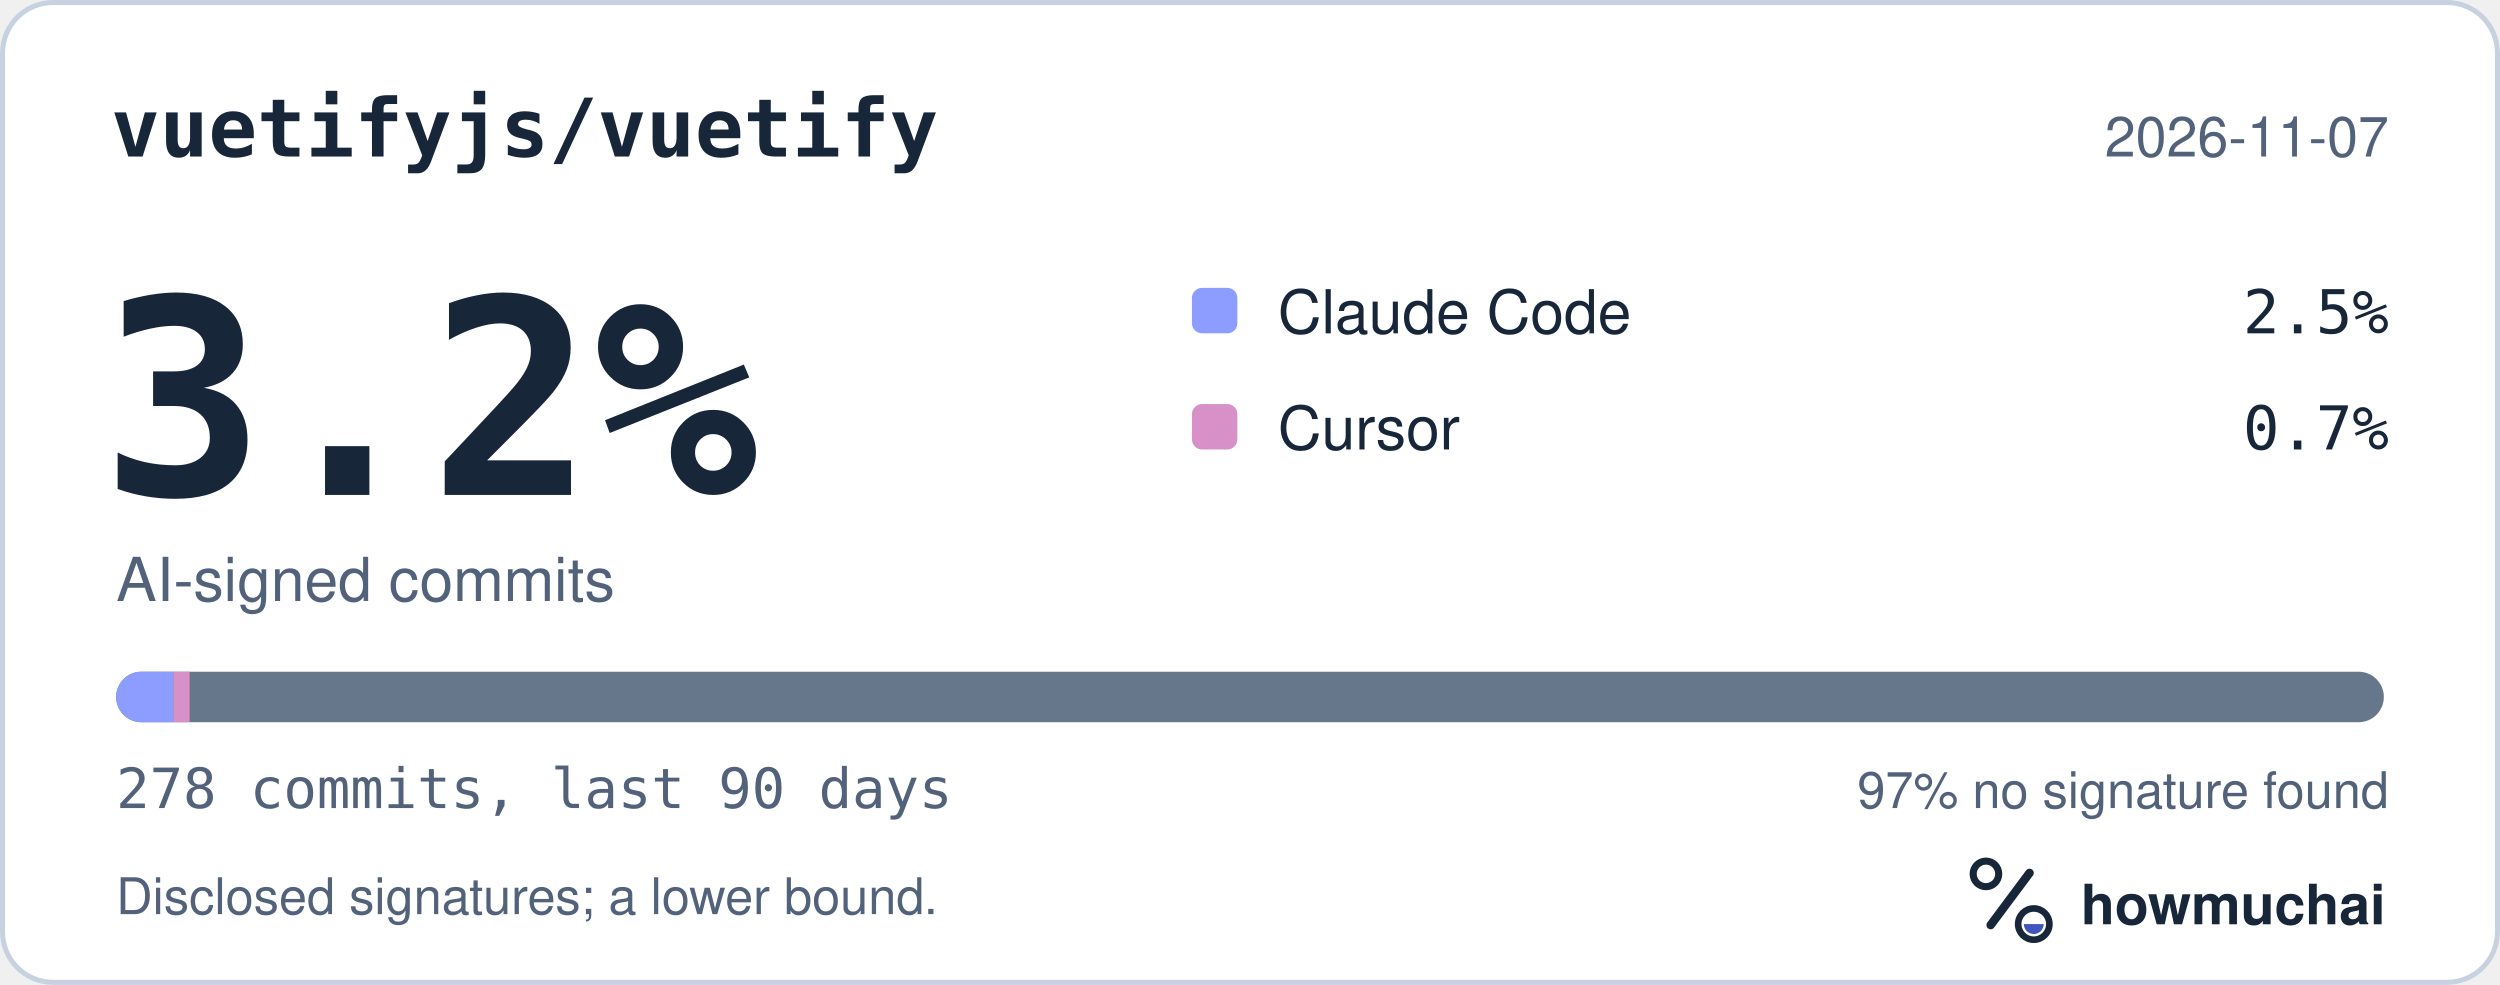
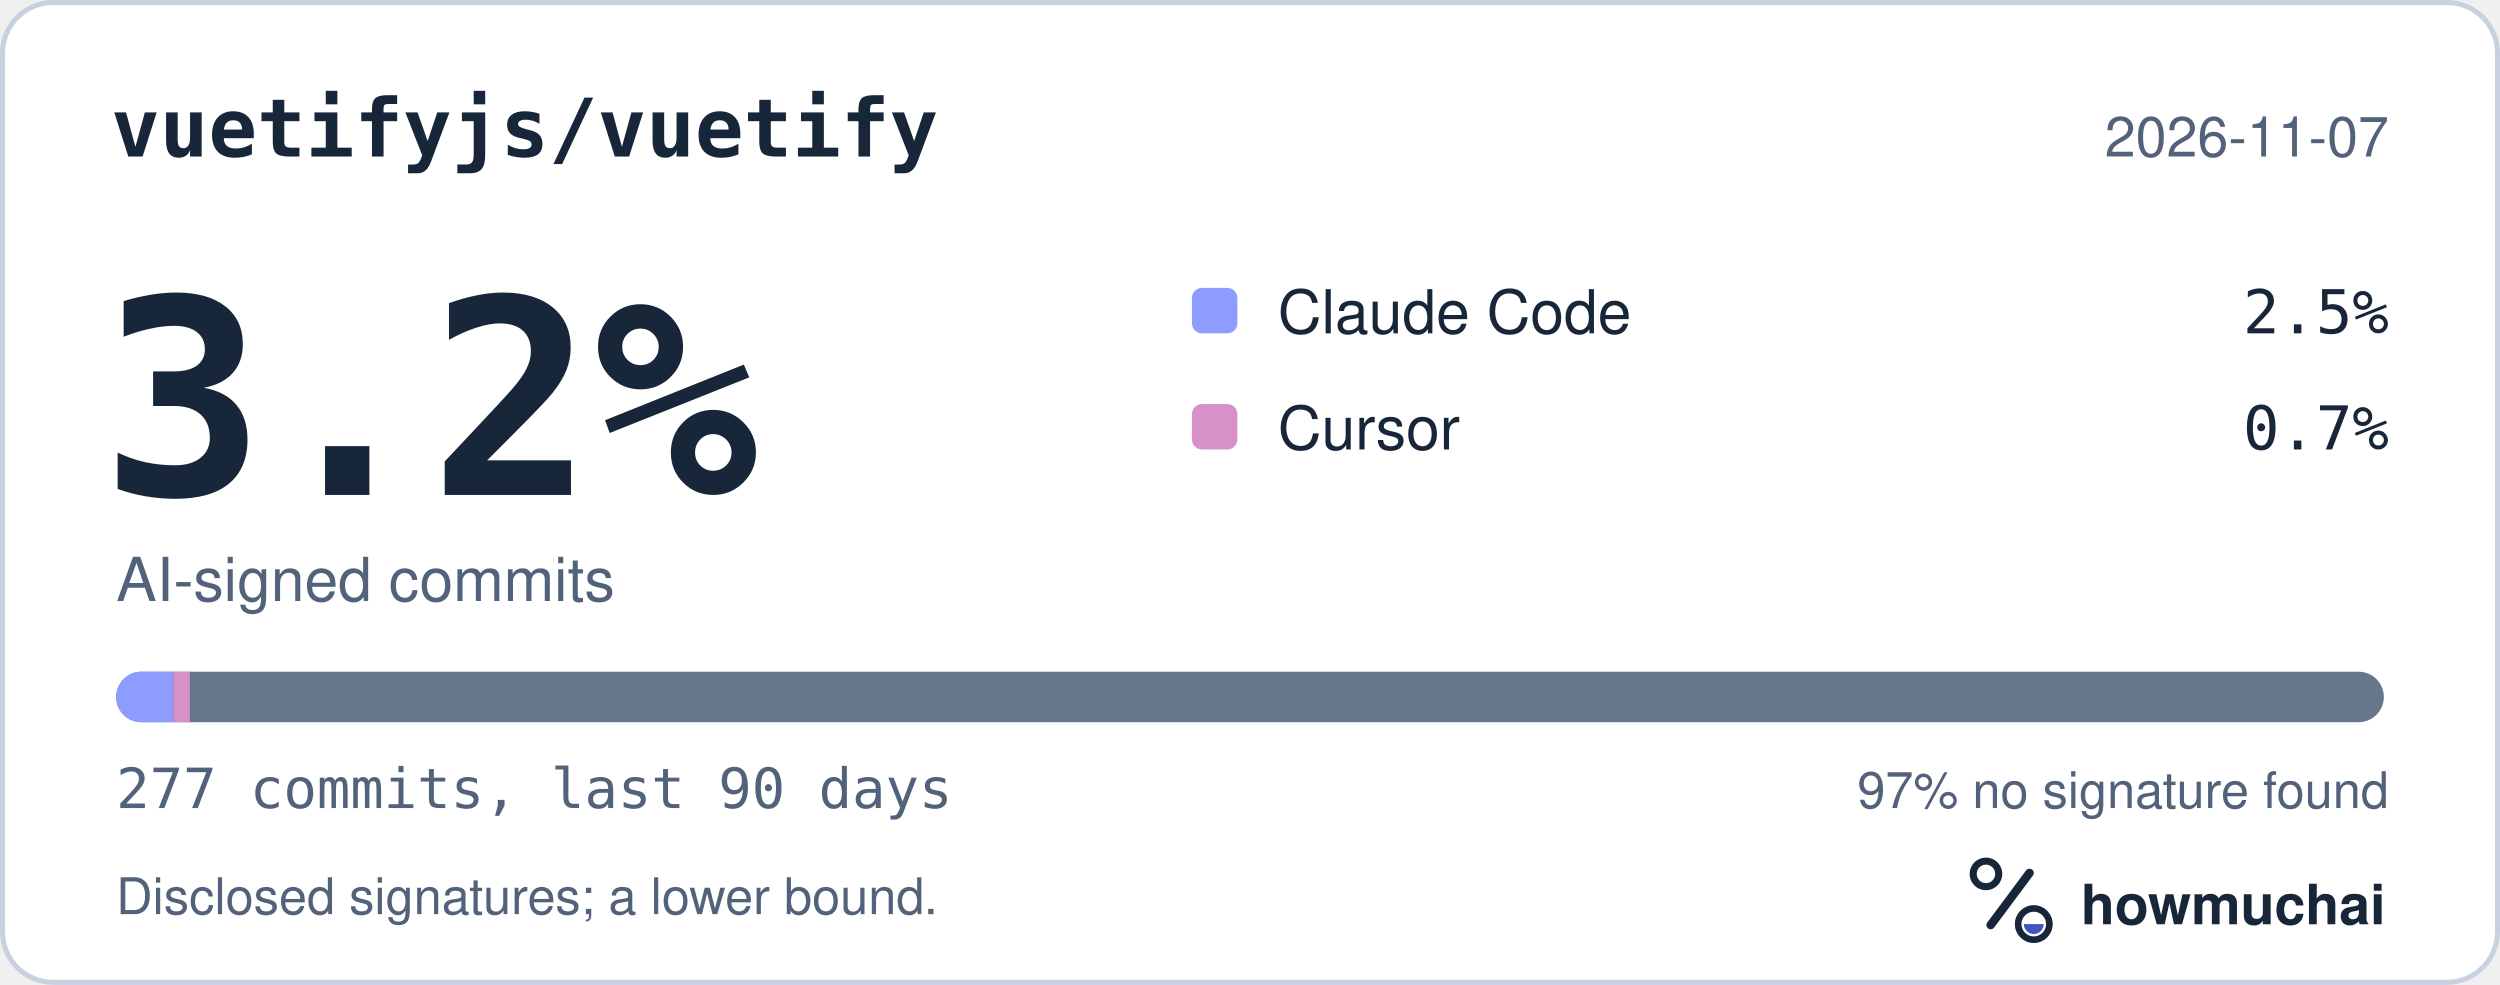
<svg xmlns="http://www.w3.org/2000/svg" width="495" height="195" viewBox="0 0 495 195" role="img" aria-labelledby="hm-t hm-d">
  <rect x="0.5" y="0.5" width="494" height="194" rx="10" fill="#FFFFFF" stroke="#C7D1DF" />
  <text x="22" y="31" fill="#18263A" font-family="ui-monospace, SF Mono, Menlo, Consolas, IBM Plex Mono, monospace" font-size="16" font-weight="600">vuetifyjs/vuetify</text>
  <text x="473" y="31" fill="#52627A" font-family="-apple-system, BlinkMacSystemFont, Segoe UI, Helvetica, Arial, Fira Sans, sans-serif" font-size="11" text-anchor="end">2026-11-07</text>
  <text x="20" y="98" fill="#18263A" font-family="ui-monospace, SF Mono, Menlo, Consolas, IBM Plex Mono, monospace" font-size="54" font-weight="700">3.2%</text>
  <text x="23" y="119" fill="#52627A" font-family="-apple-system, BlinkMacSystemFont, Segoe UI, Helvetica, Arial, Fira Sans, sans-serif" font-size="12">AI-signed commits</text>
  <rect x="236" y="57" width="9" height="9" rx="2" fill="#8D9DFF" />
  <text x="253" y="66" fill="#18263A" font-family="-apple-system, BlinkMacSystemFont, Segoe UI, Helvetica, Arial, Fira Sans, sans-serif" font-size="12">Claude Code</text>
  <text x="473" y="66" fill="#18263A" font-family="ui-monospace, SF Mono, Menlo, Consolas, IBM Plex Mono, monospace" font-size="12" text-anchor="end">2.5%</text>
  <rect x="236" y="80" width="9" height="9" rx="2" fill="#D891C8" />
  <text x="253" y="89" fill="#18263A" font-family="-apple-system, BlinkMacSystemFont, Segoe UI, Helvetica, Arial, Fira Sans, sans-serif" font-size="12">Cursor</text>
  <text x="473" y="89" fill="#18263A" font-family="ui-monospace, SF Mono, Menlo, Consolas, IBM Plex Mono, monospace" font-size="12" text-anchor="end">0.7%</text>
  <defs>
    <clipPath id="hm-bar">
      <rect x="23" y="133" width="449" height="10" rx="5" />
    </clipPath>
  </defs>
  <rect x="23" y="133" width="449" height="10" rx="5" fill="#66768B" />
  <g clip-path="url(#hm-bar)">
-     <rect x="23.00" y="133" width="11.31" height="10" fill="#8D9DFF" />
-     <rect x="34.31" y="133" width="3.23" height="10" fill="#D891C8" />
+     <rect x="23.00" y="133" width="11.35" height="10" fill="#8D9DFF" />
+     <rect x="34.35" y="133" width="3.24" height="10" fill="#D891C8" />
  </g>
-   <text x="23" y="160" fill="#52627A" font-family="ui-monospace, SF Mono, Menlo, Consolas, IBM Plex Mono, monospace" font-size="11">278 commits, last 90 days</text>
+   <text x="23" y="160" fill="#52627A" font-family="ui-monospace, SF Mono, Menlo, Consolas, IBM Plex Mono, monospace" font-size="11">277 commits, last 90 days</text>
  <text x="473" y="160" fill="#52627A" font-family="-apple-system, BlinkMacSystemFont, Segoe UI, Helvetica, Arial, Fira Sans, sans-serif" font-size="10" text-anchor="end">97% no signature found</text>
  <text x="23" y="181" fill="#52627A" font-family="-apple-system, BlinkMacSystemFont, Segoe UI, Helvetica, Arial, Fira Sans, sans-serif" font-size="10">Disclosed signatures; a lower bound.</text>
  <g transform="translate(386 166) scale(0.046875)">
    <circle cx="154" cy="150" r="54" fill="none" stroke="#18263A" stroke-width="30" />
    <path d="M174 366 338 146" fill="none" stroke="#18263A" stroke-width="36" stroke-linecap="round" />
    <circle cx="356" cy="362" r="66" fill="none" stroke="#18263A" stroke-width="28" />
    <path d="M314 362a42 42 0 0 0 84 0Z" fill="#4056BC" />
  </g>
  <text x="412" y="183" fill="#18263A" font-family="-apple-system, BlinkMacSystemFont, Segoe UI, Helvetica, Arial, Fira Sans, sans-serif" font-size="11" font-weight="650">howmuchai</text>
</svg>
